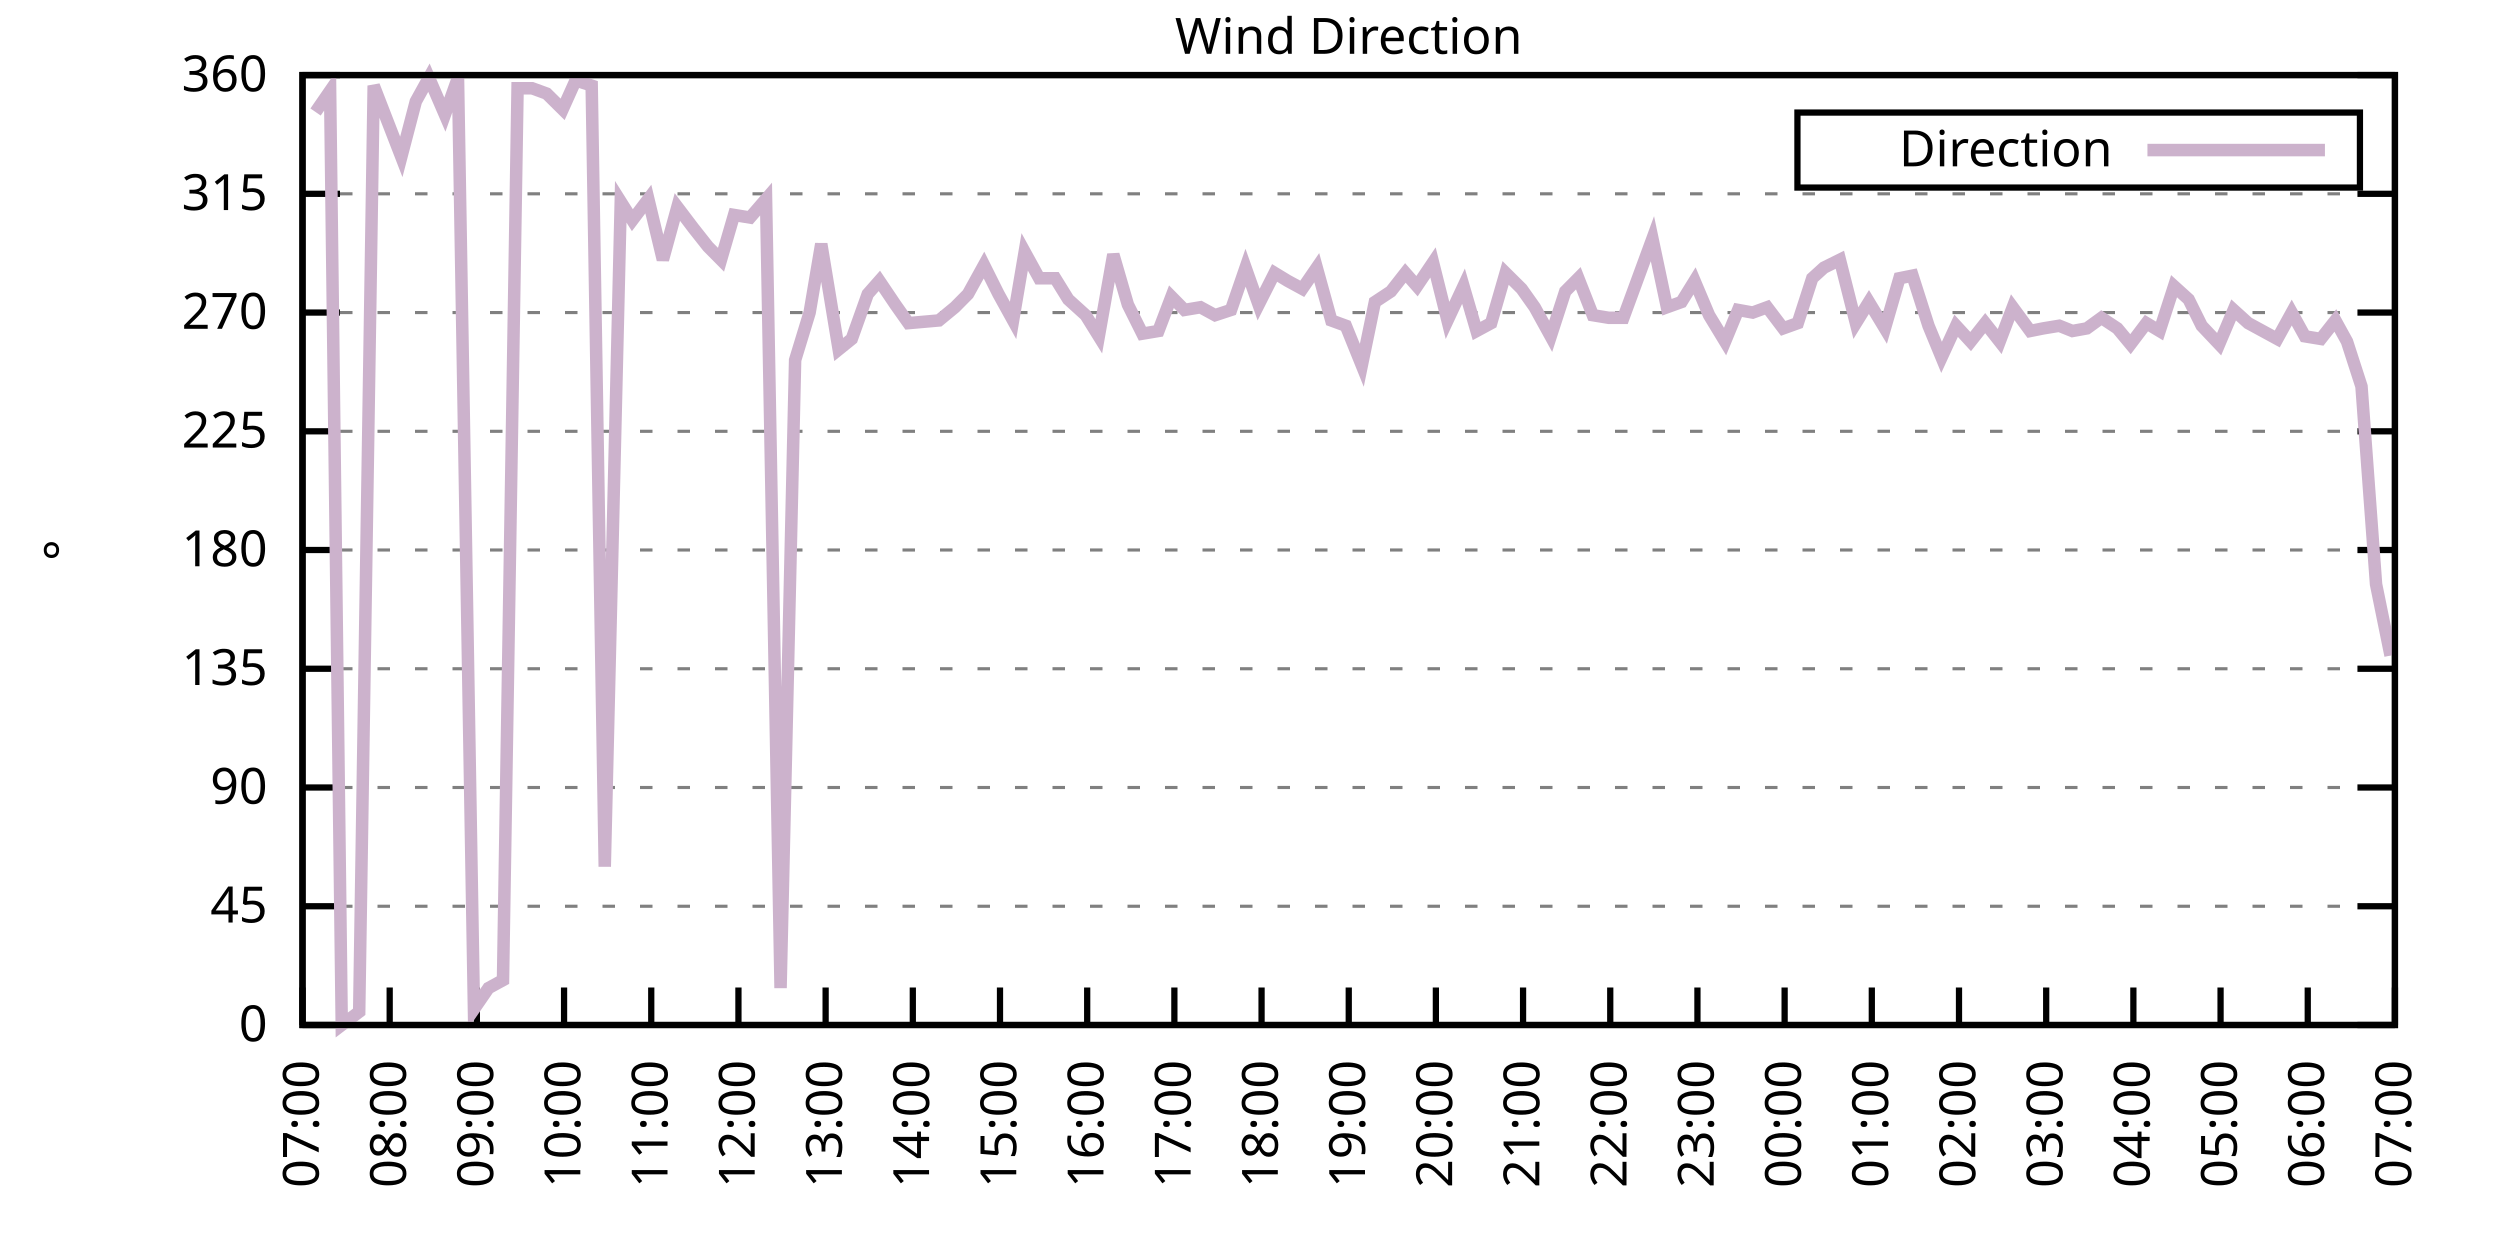
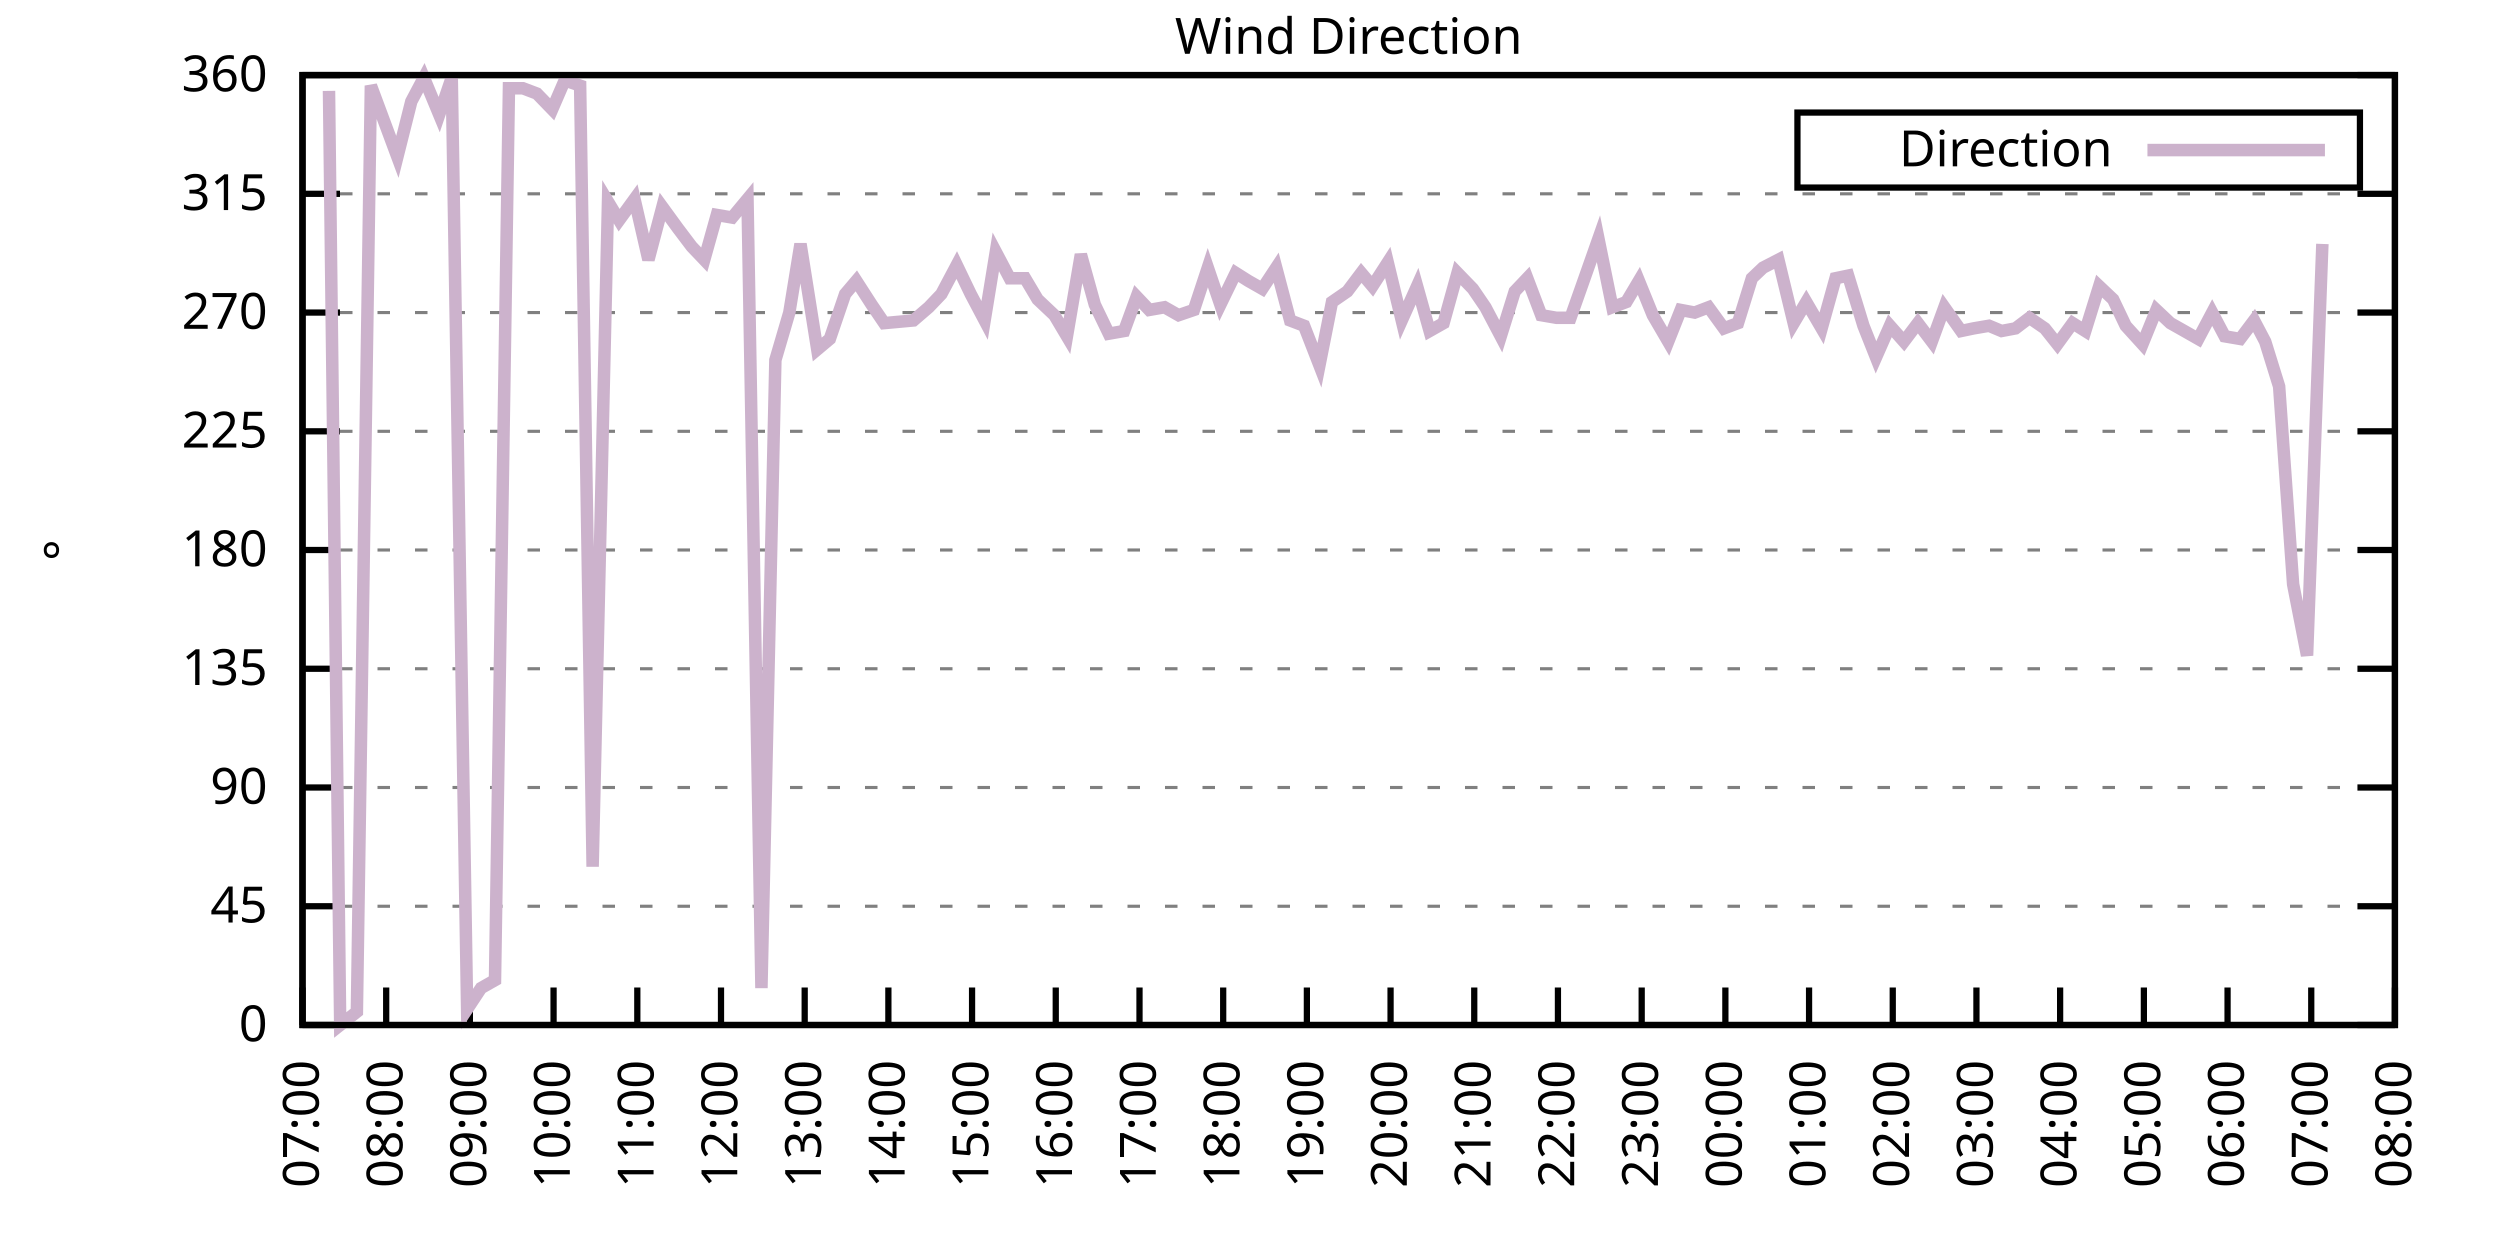
<svg xmlns="http://www.w3.org/2000/svg" xmlns:xlink="http://www.w3.org/1999/xlink" width="400" height="200" viewBox="0 0 400 200">
  <g id="gnuplot_canvas">
    <rect x="0" y="0" width="400" height="200" fill="none" />
    <defs>
      <circle id="gpDot" r="0.5" stroke-width="0.5" stroke="currentColor" />
      <path id="gpPt0" stroke-width="0.333" stroke="currentColor" d="M-1,0 h2 M0,-1 v2" />
      <path id="gpPt1" stroke-width="0.333" stroke="currentColor" d="M-1,-1 L1,1 M1,-1 L-1,1" />
      <path id="gpPt2" stroke-width="0.333" stroke="currentColor" d="M-1,0 L1,0 M0,-1 L0,1 M-1,-1 L1,1 M-1,1 L1,-1" />
      <rect id="gpPt3" stroke-width="0.333" stroke="currentColor" x="-1" y="-1" width="2" height="2" />
      <rect id="gpPt4" stroke-width="0.333" stroke="currentColor" fill="currentColor" x="-1" y="-1" width="2" height="2" />
      <circle id="gpPt5" stroke-width="0.333" stroke="currentColor" cx="0" cy="0" r="1" />
      <use xlink:href="#gpPt5" id="gpPt6" fill="currentColor" stroke="none" />
      <path id="gpPt7" stroke-width="0.333" stroke="currentColor" d="M0,-1.33 L-1.33,0.67 L1.33,0.67 z" />
      <use xlink:href="#gpPt7" id="gpPt8" fill="currentColor" stroke="none" />
      <use xlink:href="#gpPt7" id="gpPt9" stroke="currentColor" transform="rotate(180)" />
      <use xlink:href="#gpPt9" id="gpPt10" fill="currentColor" stroke="none" />
      <use xlink:href="#gpPt3" id="gpPt11" stroke="currentColor" transform="rotate(45)" />
      <use xlink:href="#gpPt11" id="gpPt12" fill="currentColor" stroke="none" />
      <path id="gpPt13" stroke-width="0.333" stroke="currentColor" d="M0,1.330 L1.265,0.411 L0.782,-1.067 L-0.782,-1.076 L-1.265,0.411 z" />
      <use xlink:href="#gpPt13" id="gpPt14" fill="currentColor" stroke="none" />
      <filter id="textbox" filterUnits="objectBoundingBox" x="0" y="0" height="1" width="1">
        <feFlood flood-color="white" flood-opacity="1" result="bgnd" />
        <feComposite in="SourceGraphic" in2="bgnd" operator="atop" />
      </filter>
      <filter id="greybox" filterUnits="objectBoundingBox" x="0" y="0" height="1" width="1">
        <feFlood flood-color="lightgrey" flood-opacity="1" result="grey" />
        <feComposite in="SourceGraphic" in2="grey" operator="atop" />
      </filter>
    </defs>
    <g fill="none" color="white" stroke="currentColor" stroke-width="1.00" stroke-linecap="butt" stroke-linejoin="miter">
</g>
    <g fill="none" color="black" stroke="currentColor" stroke-width="1.00" stroke-linecap="butt" stroke-linejoin="miter">
      <g stroke="none" shape-rendering="crispEdges">
        <polygon fill="rgb(255, 255, 255)" points="48.40,164.00 383.18,164.00 383.18,12.02 48.40,12.02 " />
      </g>
    </g>
    <g fill="none" color="black" stroke="currentColor" stroke-width="1.00" stroke-linecap="butt" stroke-linejoin="miter">
</g>
    <g fill="none" color="black" stroke="black" stroke-width="0.50" stroke-linecap="butt" stroke-linejoin="miter">
</g>
    <g fill="none" color="gray" stroke="currentColor" stroke-width="0.50" stroke-linecap="butt" stroke-linejoin="miter">
      <path stroke="gray" stroke-dasharray="2,4" class="gridline" d="M48.40,164.00 L383.19,164.00  " />
    </g>
    <g fill="none" color="gray" stroke="gray" stroke-width="1.00" stroke-linecap="butt" stroke-linejoin="miter">
</g>
    <g fill="none" color="black" stroke="currentColor" stroke-width="1.00" stroke-linecap="butt" stroke-linejoin="miter">
      <path stroke="black" d="M48.40,164.00 L54.40,164.00 M383.19,164.00 L377.19,164.00  " />
      <g transform="translate(42.80,166.60)" stroke="none" fill="black" font-family="Sans" font-size="8.00" text-anchor="end">
        <text>
          <tspan font-family="Sans"> 0</tspan>
        </text>
      </g>
    </g>
    <g fill="none" color="black" stroke="currentColor" stroke-width="1.00" stroke-linecap="butt" stroke-linejoin="miter">
</g>
    <g fill="none" color="black" stroke="black" stroke-width="0.50" stroke-linecap="butt" stroke-linejoin="miter">
</g>
    <g fill="none" color="gray" stroke="currentColor" stroke-width="0.50" stroke-linecap="butt" stroke-linejoin="miter">
      <path stroke="gray" stroke-dasharray="2,4" class="gridline" d="M48.40,145.00 L383.19,145.00  " />
    </g>
    <g fill="none" color="gray" stroke="gray" stroke-width="1.00" stroke-linecap="butt" stroke-linejoin="miter">
</g>
    <g fill="none" color="black" stroke="currentColor" stroke-width="1.00" stroke-linecap="butt" stroke-linejoin="miter">
      <path stroke="black" d="M48.40,145.00 L54.40,145.00 M383.19,145.00 L377.19,145.00  " />
      <g transform="translate(42.80,147.60)" stroke="none" fill="black" font-family="Sans" font-size="8.00" text-anchor="end">
        <text>
          <tspan font-family="Sans"> 45</tspan>
        </text>
      </g>
    </g>
    <g fill="none" color="black" stroke="currentColor" stroke-width="1.00" stroke-linecap="butt" stroke-linejoin="miter">
</g>
    <g fill="none" color="black" stroke="black" stroke-width="0.50" stroke-linecap="butt" stroke-linejoin="miter">
</g>
    <g fill="none" color="gray" stroke="currentColor" stroke-width="0.50" stroke-linecap="butt" stroke-linejoin="miter">
      <path stroke="gray" stroke-dasharray="2,4" class="gridline" d="M48.40,126.00 L383.19,126.00  " />
    </g>
    <g fill="none" color="gray" stroke="gray" stroke-width="1.00" stroke-linecap="butt" stroke-linejoin="miter">
</g>
    <g fill="none" color="black" stroke="currentColor" stroke-width="1.00" stroke-linecap="butt" stroke-linejoin="miter">
      <path stroke="black" d="M48.40,126.00 L54.40,126.00 M383.19,126.00 L377.19,126.00  " />
      <g transform="translate(42.80,128.60)" stroke="none" fill="black" font-family="Sans" font-size="8.00" text-anchor="end">
        <text>
          <tspan font-family="Sans"> 90</tspan>
        </text>
      </g>
    </g>
    <g fill="none" color="black" stroke="currentColor" stroke-width="1.00" stroke-linecap="butt" stroke-linejoin="miter">
</g>
    <g fill="none" color="black" stroke="black" stroke-width="0.50" stroke-linecap="butt" stroke-linejoin="miter">
</g>
    <g fill="none" color="gray" stroke="currentColor" stroke-width="0.50" stroke-linecap="butt" stroke-linejoin="miter">
      <path stroke="gray" stroke-dasharray="2,4" class="gridline" d="M48.40,107.00 L383.19,107.00  " />
    </g>
    <g fill="none" color="gray" stroke="gray" stroke-width="1.00" stroke-linecap="butt" stroke-linejoin="miter">
</g>
    <g fill="none" color="black" stroke="currentColor" stroke-width="1.00" stroke-linecap="butt" stroke-linejoin="miter">
      <path stroke="black" d="M48.40,107.00 L54.40,107.00 M383.19,107.00 L377.19,107.00  " />
      <g transform="translate(42.80,109.60)" stroke="none" fill="black" font-family="Sans" font-size="8.00" text-anchor="end">
        <text>
          <tspan font-family="Sans"> 135</tspan>
        </text>
      </g>
    </g>
    <g fill="none" color="black" stroke="currentColor" stroke-width="1.00" stroke-linecap="butt" stroke-linejoin="miter">
</g>
    <g fill="none" color="black" stroke="black" stroke-width="0.50" stroke-linecap="butt" stroke-linejoin="miter">
</g>
    <g fill="none" color="gray" stroke="currentColor" stroke-width="0.50" stroke-linecap="butt" stroke-linejoin="miter">
      <path stroke="gray" stroke-dasharray="2,4" class="gridline" d="M48.40,88.00 L383.19,88.00  " />
    </g>
    <g fill="none" color="gray" stroke="gray" stroke-width="1.00" stroke-linecap="butt" stroke-linejoin="miter">
</g>
    <g fill="none" color="black" stroke="currentColor" stroke-width="1.00" stroke-linecap="butt" stroke-linejoin="miter">
      <path stroke="black" d="M48.40,88.00 L54.40,88.00 M383.19,88.00 L377.19,88.00  " />
      <g transform="translate(42.80,90.60)" stroke="none" fill="black" font-family="Sans" font-size="8.00" text-anchor="end">
        <text>
          <tspan font-family="Sans"> 180</tspan>
        </text>
      </g>
    </g>
    <g fill="none" color="black" stroke="currentColor" stroke-width="1.00" stroke-linecap="butt" stroke-linejoin="miter">
</g>
    <g fill="none" color="black" stroke="black" stroke-width="0.50" stroke-linecap="butt" stroke-linejoin="miter">
</g>
    <g fill="none" color="gray" stroke="currentColor" stroke-width="0.50" stroke-linecap="butt" stroke-linejoin="miter">
      <path stroke="gray" stroke-dasharray="2,4" class="gridline" d="M48.40,69.01 L383.19,69.01  " />
    </g>
    <g fill="none" color="gray" stroke="gray" stroke-width="1.00" stroke-linecap="butt" stroke-linejoin="miter">
</g>
    <g fill="none" color="black" stroke="currentColor" stroke-width="1.00" stroke-linecap="butt" stroke-linejoin="miter">
      <path stroke="black" d="M48.40,69.01 L54.40,69.01 M383.19,69.01 L377.19,69.01  " />
      <g transform="translate(42.80,71.61)" stroke="none" fill="black" font-family="Sans" font-size="8.00" text-anchor="end">
        <text>
          <tspan font-family="Sans"> 225</tspan>
        </text>
      </g>
    </g>
    <g fill="none" color="black" stroke="currentColor" stroke-width="1.00" stroke-linecap="butt" stroke-linejoin="miter">
</g>
    <g fill="none" color="black" stroke="black" stroke-width="0.50" stroke-linecap="butt" stroke-linejoin="miter">
</g>
    <g fill="none" color="gray" stroke="currentColor" stroke-width="0.50" stroke-linecap="butt" stroke-linejoin="miter">
      <path stroke="gray" stroke-dasharray="2,4" class="gridline" d="M48.40,50.01 L383.19,50.01  " />
    </g>
    <g fill="none" color="gray" stroke="gray" stroke-width="1.00" stroke-linecap="butt" stroke-linejoin="miter">
</g>
    <g fill="none" color="black" stroke="currentColor" stroke-width="1.00" stroke-linecap="butt" stroke-linejoin="miter">
      <path stroke="black" d="M48.40,50.01 L54.40,50.01 M383.19,50.01 L377.19,50.01  " />
      <g transform="translate(42.80,52.61)" stroke="none" fill="black" font-family="Sans" font-size="8.00" text-anchor="end">
        <text>
          <tspan font-family="Sans"> 270</tspan>
        </text>
      </g>
    </g>
    <g fill="none" color="black" stroke="currentColor" stroke-width="1.00" stroke-linecap="butt" stroke-linejoin="miter">
</g>
    <g fill="none" color="black" stroke="black" stroke-width="0.50" stroke-linecap="butt" stroke-linejoin="miter">
</g>
    <g fill="none" color="gray" stroke="currentColor" stroke-width="0.50" stroke-linecap="butt" stroke-linejoin="miter">
      <path stroke="gray" stroke-dasharray="2,4" class="gridline" d="M48.40,31.01 L383.19,31.01  " />
    </g>
    <g fill="none" color="gray" stroke="gray" stroke-width="1.00" stroke-linecap="butt" stroke-linejoin="miter">
</g>
    <g fill="none" color="black" stroke="currentColor" stroke-width="1.00" stroke-linecap="butt" stroke-linejoin="miter">
      <path stroke="black" d="M48.40,31.01 L54.40,31.01 M383.19,31.01 L377.19,31.01  " />
      <g transform="translate(42.80,33.61)" stroke="none" fill="black" font-family="Sans" font-size="8.00" text-anchor="end">
        <text>
          <tspan font-family="Sans"> 315</tspan>
        </text>
      </g>
    </g>
    <g fill="none" color="black" stroke="currentColor" stroke-width="1.00" stroke-linecap="butt" stroke-linejoin="miter">
</g>
    <g fill="none" color="black" stroke="black" stroke-width="0.50" stroke-linecap="butt" stroke-linejoin="miter">
</g>
    <g fill="none" color="gray" stroke="currentColor" stroke-width="0.50" stroke-linecap="butt" stroke-linejoin="miter">
      <path stroke="gray" stroke-dasharray="2,4" class="gridline" d="M48.40,12.01 L383.19,12.01  " />
    </g>
    <g fill="none" color="gray" stroke="gray" stroke-width="1.00" stroke-linecap="butt" stroke-linejoin="miter">
</g>
    <g fill="none" color="black" stroke="currentColor" stroke-width="1.00" stroke-linecap="butt" stroke-linejoin="miter">
      <path stroke="black" d="M48.40,12.01 L54.40,12.01 M383.19,12.01 L377.19,12.01  " />
      <g transform="translate(42.80,14.61)" stroke="none" fill="black" font-family="Sans" font-size="8.00" text-anchor="end">
        <text>
          <tspan font-family="Sans"> 360</tspan>
        </text>
      </g>
    </g>
    <g fill="none" color="black" stroke="currentColor" stroke-width="1.00" stroke-linecap="butt" stroke-linejoin="miter">
      <path stroke="black" d="M48.40,164.00 L48.40,158.00  " />
      <g transform="translate(51.00,169.60) rotate(270.00)" stroke="none" fill="black" font-family="Sans" font-size="8.00" text-anchor="end">
        <text>
          <tspan font-family="Sans">07:00</tspan>
        </text>
      </g>
    </g>
    <g fill="none" color="black" stroke="currentColor" stroke-width="1.00" stroke-linecap="butt" stroke-linejoin="miter">
-       <path stroke="black" d="M62.35,164.00 L62.35,158.00  " />
-       <g transform="translate(64.95,169.60) rotate(270.00)" stroke="none" fill="black" font-family="Sans" font-size="8.00" text-anchor="end">
+       <path stroke="black" d="M61.79,164.00 L61.79,158.00  " />
+       <g transform="translate(64.39,169.60) rotate(270.00)" stroke="none" fill="black" font-family="Sans" font-size="8.00" text-anchor="end">
        <text>
          <tspan font-family="Sans">08:00</tspan>
        </text>
      </g>
    </g>
    <g fill="none" color="black" stroke="currentColor" stroke-width="1.00" stroke-linecap="butt" stroke-linejoin="miter">
-       <path stroke="black" d="M76.30,164.00 L76.30,158.00  " />
-       <g transform="translate(78.90,169.60) rotate(270.00)" stroke="none" fill="black" font-family="Sans" font-size="8.00" text-anchor="end">
+       <path stroke="black" d="M75.18,164.00 L75.18,158.00  " />
+       <g transform="translate(77.78,169.60) rotate(270.00)" stroke="none" fill="black" font-family="Sans" font-size="8.00" text-anchor="end">
        <text>
          <tspan font-family="Sans">09:00</tspan>
        </text>
      </g>
    </g>
    <g fill="none" color="black" stroke="currentColor" stroke-width="1.00" stroke-linecap="butt" stroke-linejoin="miter">
-       <path stroke="black" d="M90.25,164.00 L90.25,158.00  " />
-       <g transform="translate(92.85,169.60) rotate(270.00)" stroke="none" fill="black" font-family="Sans" font-size="8.00" text-anchor="end">
+       <path stroke="black" d="M88.57,164.00 L88.57,158.00  " />
+       <g transform="translate(91.17,169.60) rotate(270.00)" stroke="none" fill="black" font-family="Sans" font-size="8.00" text-anchor="end">
        <text>
          <tspan font-family="Sans">10:00</tspan>
        </text>
      </g>
    </g>
    <g fill="none" color="black" stroke="currentColor" stroke-width="1.00" stroke-linecap="butt" stroke-linejoin="miter">
-       <path stroke="black" d="M104.20,164.00 L104.20,158.00  " />
-       <g transform="translate(106.80,169.60) rotate(270.00)" stroke="none" fill="black" font-family="Sans" font-size="8.00" text-anchor="end">
+       <path stroke="black" d="M101.97,164.00 L101.97,158.00  " />
+       <g transform="translate(104.57,169.60) rotate(270.00)" stroke="none" fill="black" font-family="Sans" font-size="8.00" text-anchor="end">
        <text>
          <tspan font-family="Sans">11:00</tspan>
        </text>
      </g>
    </g>
    <g fill="none" color="black" stroke="currentColor" stroke-width="1.00" stroke-linecap="butt" stroke-linejoin="miter">
-       <path stroke="black" d="M118.15,164.00 L118.15,158.00  " />
-       <g transform="translate(120.75,169.60) rotate(270.00)" stroke="none" fill="black" font-family="Sans" font-size="8.00" text-anchor="end">
+       <path stroke="black" d="M115.36,164.00 L115.36,158.00  " />
+       <g transform="translate(117.96,169.60) rotate(270.00)" stroke="none" fill="black" font-family="Sans" font-size="8.00" text-anchor="end">
        <text>
          <tspan font-family="Sans">12:00</tspan>
        </text>
      </g>
    </g>
    <g fill="none" color="black" stroke="currentColor" stroke-width="1.00" stroke-linecap="butt" stroke-linejoin="miter">
-       <path stroke="black" d="M132.10,164.00 L132.10,158.00  " />
-       <g transform="translate(134.70,169.60) rotate(270.00)" stroke="none" fill="black" font-family="Sans" font-size="8.00" text-anchor="end">
+       <path stroke="black" d="M128.75,164.00 L128.75,158.00  " />
+       <g transform="translate(131.35,169.60) rotate(270.00)" stroke="none" fill="black" font-family="Sans" font-size="8.00" text-anchor="end">
        <text>
          <tspan font-family="Sans">13:00</tspan>
        </text>
      </g>
    </g>
    <g fill="none" color="black" stroke="currentColor" stroke-width="1.00" stroke-linecap="butt" stroke-linejoin="miter">
-       <path stroke="black" d="M146.05,164.00 L146.05,158.00  " />
-       <g transform="translate(148.65,169.60) rotate(270.00)" stroke="none" fill="black" font-family="Sans" font-size="8.00" text-anchor="end">
+       <path stroke="black" d="M142.14,164.00 L142.14,158.00  " />
+       <g transform="translate(144.74,169.60) rotate(270.00)" stroke="none" fill="black" font-family="Sans" font-size="8.00" text-anchor="end">
        <text>
          <tspan font-family="Sans">14:00</tspan>
        </text>
      </g>
    </g>
    <g fill="none" color="black" stroke="currentColor" stroke-width="1.00" stroke-linecap="butt" stroke-linejoin="miter">
-       <path stroke="black" d="M160.00,164.00 L160.00,158.00  " />
-       <g transform="translate(162.60,169.60) rotate(270.00)" stroke="none" fill="black" font-family="Sans" font-size="8.00" text-anchor="end">
+       <path stroke="black" d="M155.53,164.00 L155.53,158.00  " />
+       <g transform="translate(158.13,169.60) rotate(270.00)" stroke="none" fill="black" font-family="Sans" font-size="8.00" text-anchor="end">
        <text>
          <tspan font-family="Sans">15:00</tspan>
        </text>
      </g>
    </g>
    <g fill="none" color="black" stroke="currentColor" stroke-width="1.00" stroke-linecap="butt" stroke-linejoin="miter">
-       <path stroke="black" d="M173.95,164.00 L173.95,158.00  " />
-       <g transform="translate(176.55,169.60) rotate(270.00)" stroke="none" fill="black" font-family="Sans" font-size="8.00" text-anchor="end">
+       <path stroke="black" d="M168.92,164.00 L168.92,158.00  " />
+       <g transform="translate(171.52,169.60) rotate(270.00)" stroke="none" fill="black" font-family="Sans" font-size="8.00" text-anchor="end">
        <text>
          <tspan font-family="Sans">16:00</tspan>
        </text>
      </g>
    </g>
    <g fill="none" color="black" stroke="currentColor" stroke-width="1.00" stroke-linecap="butt" stroke-linejoin="miter">
-       <path stroke="black" d="M187.90,164.00 L187.90,158.00  " />
-       <g transform="translate(190.50,169.60) rotate(270.00)" stroke="none" fill="black" font-family="Sans" font-size="8.00" text-anchor="end">
+       <path stroke="black" d="M182.32,164.00 L182.32,158.00  " />
+       <g transform="translate(184.92,169.60) rotate(270.00)" stroke="none" fill="black" font-family="Sans" font-size="8.00" text-anchor="end">
        <text>
          <tspan font-family="Sans">17:00</tspan>
        </text>
      </g>
    </g>
    <g fill="none" color="black" stroke="currentColor" stroke-width="1.00" stroke-linecap="butt" stroke-linejoin="miter">
-       <path stroke="black" d="M201.85,164.00 L201.85,158.00  " />
-       <g transform="translate(204.45,169.60) rotate(270.00)" stroke="none" fill="black" font-family="Sans" font-size="8.00" text-anchor="end">
+       <path stroke="black" d="M195.71,164.00 L195.71,158.00  " />
+       <g transform="translate(198.31,169.60) rotate(270.00)" stroke="none" fill="black" font-family="Sans" font-size="8.00" text-anchor="end">
        <text>
          <tspan font-family="Sans">18:00</tspan>
        </text>
      </g>
    </g>
    <g fill="none" color="black" stroke="currentColor" stroke-width="1.00" stroke-linecap="butt" stroke-linejoin="miter">
-       <path stroke="black" d="M215.80,164.00 L215.80,158.00  " />
-       <g transform="translate(218.40,169.60) rotate(270.00)" stroke="none" fill="black" font-family="Sans" font-size="8.00" text-anchor="end">
+       <path stroke="black" d="M209.10,164.00 L209.10,158.00  " />
+       <g transform="translate(211.70,169.60) rotate(270.00)" stroke="none" fill="black" font-family="Sans" font-size="8.00" text-anchor="end">
        <text>
          <tspan font-family="Sans">19:00</tspan>
        </text>
      </g>
    </g>
    <g fill="none" color="black" stroke="currentColor" stroke-width="1.00" stroke-linecap="butt" stroke-linejoin="miter">
-       <path stroke="black" d="M229.74,164.00 L229.74,158.00  " />
-       <g transform="translate(232.34,169.60) rotate(270.00)" stroke="none" fill="black" font-family="Sans" font-size="8.00" text-anchor="end">
+       <path stroke="black" d="M222.49,164.00 L222.49,158.00  " />
+       <g transform="translate(225.09,169.60) rotate(270.00)" stroke="none" fill="black" font-family="Sans" font-size="8.00" text-anchor="end">
        <text>
          <tspan font-family="Sans">20:00</tspan>
        </text>
      </g>
    </g>
    <g fill="none" color="black" stroke="currentColor" stroke-width="1.00" stroke-linecap="butt" stroke-linejoin="miter">
-       <path stroke="black" d="M243.69,164.00 L243.69,158.00  " />
-       <g transform="translate(246.29,169.60) rotate(270.00)" stroke="none" fill="black" font-family="Sans" font-size="8.00" text-anchor="end">
+       <path stroke="black" d="M235.88,164.00 L235.88,158.00  " />
+       <g transform="translate(238.48,169.60) rotate(270.00)" stroke="none" fill="black" font-family="Sans" font-size="8.00" text-anchor="end">
        <text>
          <tspan font-family="Sans">21:00</tspan>
        </text>
      </g>
    </g>
    <g fill="none" color="black" stroke="currentColor" stroke-width="1.00" stroke-linecap="butt" stroke-linejoin="miter">
-       <path stroke="black" d="M257.64,164.00 L257.64,158.00  " />
-       <g transform="translate(260.24,169.60) rotate(270.00)" stroke="none" fill="black" font-family="Sans" font-size="8.00" text-anchor="end">
+       <path stroke="black" d="M249.27,164.00 L249.27,158.00  " />
+       <g transform="translate(251.87,169.60) rotate(270.00)" stroke="none" fill="black" font-family="Sans" font-size="8.00" text-anchor="end">
        <text>
          <tspan font-family="Sans">22:00</tspan>
        </text>
      </g>
    </g>
    <g fill="none" color="black" stroke="currentColor" stroke-width="1.00" stroke-linecap="butt" stroke-linejoin="miter">
-       <path stroke="black" d="M271.59,164.00 L271.59,158.00  " />
-       <g transform="translate(274.19,169.60) rotate(270.00)" stroke="none" fill="black" font-family="Sans" font-size="8.00" text-anchor="end">
+       <path stroke="black" d="M262.67,164.00 L262.67,158.00  " />
+       <g transform="translate(265.27,169.60) rotate(270.00)" stroke="none" fill="black" font-family="Sans" font-size="8.00" text-anchor="end">
        <text>
          <tspan font-family="Sans">23:00</tspan>
        </text>
      </g>
    </g>
    <g fill="none" color="black" stroke="currentColor" stroke-width="1.00" stroke-linecap="butt" stroke-linejoin="miter">
-       <path stroke="black" d="M285.54,164.00 L285.54,158.00  " />
-       <g transform="translate(288.14,169.60) rotate(270.00)" stroke="none" fill="black" font-family="Sans" font-size="8.00" text-anchor="end">
+       <path stroke="black" d="M276.06,164.00 L276.06,158.00  " />
+       <g transform="translate(278.66,169.60) rotate(270.00)" stroke="none" fill="black" font-family="Sans" font-size="8.00" text-anchor="end">
        <text>
          <tspan font-family="Sans">00:00</tspan>
        </text>
      </g>
    </g>
    <g fill="none" color="black" stroke="currentColor" stroke-width="1.00" stroke-linecap="butt" stroke-linejoin="miter">
-       <path stroke="black" d="M299.49,164.00 L299.49,158.00  " />
-       <g transform="translate(302.09,169.60) rotate(270.00)" stroke="none" fill="black" font-family="Sans" font-size="8.00" text-anchor="end">
+       <path stroke="black" d="M289.45,164.00 L289.45,158.00  " />
+       <g transform="translate(292.05,169.60) rotate(270.00)" stroke="none" fill="black" font-family="Sans" font-size="8.00" text-anchor="end">
        <text>
          <tspan font-family="Sans">01:00</tspan>
        </text>
      </g>
    </g>
    <g fill="none" color="black" stroke="currentColor" stroke-width="1.00" stroke-linecap="butt" stroke-linejoin="miter">
-       <path stroke="black" d="M313.44,164.00 L313.44,158.00  " />
-       <g transform="translate(316.04,169.60) rotate(270.00)" stroke="none" fill="black" font-family="Sans" font-size="8.00" text-anchor="end">
+       <path stroke="black" d="M302.84,164.00 L302.84,158.00  " />
+       <g transform="translate(305.44,169.60) rotate(270.00)" stroke="none" fill="black" font-family="Sans" font-size="8.00" text-anchor="end">
        <text>
          <tspan font-family="Sans">02:00</tspan>
        </text>
      </g>
    </g>
    <g fill="none" color="black" stroke="currentColor" stroke-width="1.00" stroke-linecap="butt" stroke-linejoin="miter">
-       <path stroke="black" d="M327.39,164.00 L327.39,158.00  " />
-       <g transform="translate(329.99,169.60) rotate(270.00)" stroke="none" fill="black" font-family="Sans" font-size="8.00" text-anchor="end">
+       <path stroke="black" d="M316.23,164.00 L316.23,158.00  " />
+       <g transform="translate(318.83,169.60) rotate(270.00)" stroke="none" fill="black" font-family="Sans" font-size="8.00" text-anchor="end">
        <text>
          <tspan font-family="Sans">03:00</tspan>
        </text>
      </g>
    </g>
    <g fill="none" color="black" stroke="currentColor" stroke-width="1.00" stroke-linecap="butt" stroke-linejoin="miter">
-       <path stroke="black" d="M341.34,164.00 L341.34,158.00  " />
-       <g transform="translate(343.94,169.60) rotate(270.00)" stroke="none" fill="black" font-family="Sans" font-size="8.00" text-anchor="end">
+       <path stroke="black" d="M329.62,164.00 L329.62,158.00  " />
+       <g transform="translate(332.22,169.60) rotate(270.00)" stroke="none" fill="black" font-family="Sans" font-size="8.00" text-anchor="end">
        <text>
          <tspan font-family="Sans">04:00</tspan>
        </text>
      </g>
    </g>
    <g fill="none" color="black" stroke="currentColor" stroke-width="1.00" stroke-linecap="butt" stroke-linejoin="miter">
-       <path stroke="black" d="M355.29,164.00 L355.29,158.00  " />
-       <g transform="translate(357.89,169.60) rotate(270.00)" stroke="none" fill="black" font-family="Sans" font-size="8.00" text-anchor="end">
+       <path stroke="black" d="M343.02,164.00 L343.02,158.00  " />
+       <g transform="translate(345.62,169.60) rotate(270.00)" stroke="none" fill="black" font-family="Sans" font-size="8.00" text-anchor="end">
        <text>
          <tspan font-family="Sans">05:00</tspan>
        </text>
      </g>
    </g>
    <g fill="none" color="black" stroke="currentColor" stroke-width="1.00" stroke-linecap="butt" stroke-linejoin="miter">
-       <path stroke="black" d="M369.24,164.00 L369.24,158.00  " />
-       <g transform="translate(371.84,169.60) rotate(270.00)" stroke="none" fill="black" font-family="Sans" font-size="8.00" text-anchor="end">
+       <path stroke="black" d="M356.41,164.00 L356.41,158.00  " />
+       <g transform="translate(359.01,169.60) rotate(270.00)" stroke="none" fill="black" font-family="Sans" font-size="8.00" text-anchor="end">
        <text>
          <tspan font-family="Sans">06:00</tspan>
+         </text>
+       </g>
+     </g>
+     <g fill="none" color="black" stroke="currentColor" stroke-width="1.00" stroke-linecap="butt" stroke-linejoin="miter">
+       <path stroke="black" d="M369.80,164.00 L369.80,158.00  " />
+       <g transform="translate(372.40,169.60) rotate(270.00)" stroke="none" fill="black" font-family="Sans" font-size="8.00" text-anchor="end">
+         <text>
+           <tspan font-family="Sans">07:00</tspan>
        </text>
      </g>
    </g>
    <g fill="none" color="black" stroke="currentColor" stroke-width="1.00" stroke-linecap="butt" stroke-linejoin="miter">
      <path stroke="black" d="M383.19,164.00 L383.19,158.00  " />
      <g transform="translate(385.79,169.60) rotate(270.00)" stroke="none" fill="black" font-family="Sans" font-size="8.00" text-anchor="end">
        <text>
-           <tspan font-family="Sans">07:00</tspan>
+           <tspan font-family="Sans">08:00</tspan>
        </text>
      </g>
    </g>
    <g fill="none" color="black" stroke="currentColor" stroke-width="1.00" stroke-linecap="butt" stroke-linejoin="miter">
</g>
    <g fill="none" color="black" stroke="currentColor" stroke-width="1.00" stroke-linecap="butt" stroke-linejoin="miter">
      <path stroke="black" d="M48.40,12.01 L48.40,164.00 L383.19,164.00 L383.19,12.01 L48.40,12.01 Z  " />
    </g>
    <g fill="none" color="black" stroke="currentColor" stroke-width="1.00" stroke-linecap="butt" stroke-linejoin="miter">
</g>
    <g fill="none" color="black" stroke="currentColor" stroke-width="1.00" stroke-linecap="butt" stroke-linejoin="miter">
      <path stroke="black" d="M287.59,30.01 L287.59,18.01 L377.59,18.01 L377.59,30.01 L287.59,30.01 Z  " />
    </g>
    <g id="Wind_direction_plot_1">
      <g fill="none" color="white" stroke="black" stroke-width="2.00" stroke-linecap="butt" stroke-linejoin="miter">
</g>
      <g fill="none" color="black" stroke="currentColor" stroke-width="2.00" stroke-linecap="butt" stroke-linejoin="miter">
        <g transform="translate(337.99,26.61)" stroke="none" fill="black" font-family="Sans" font-size="8.00" text-anchor="end">
          <text>
            <tspan font-family="Sans">Direction</tspan>
          </text>
        </g>
      </g>
      <g fill="none" color="black" stroke="currentColor" stroke-width="2.00" stroke-linecap="butt" stroke-linejoin="miter">
-         <path stroke="rgb(204, 178, 204)" d="M343.59,24.01 L371.99,24.01 M50.49,17.92 L52.82,14.54 L54.68,164.00 L57.47,161.89 L59.79,13.70 L64.21,25.10   L66.53,16.23 L68.63,12.43 L71.18,18.34 L73.28,12.43 L75.83,161.47 L78.16,158.09 L80.48,156.82 L82.81,14.12   L85.13,14.12 L87.46,14.97 L90.02,17.50 L92.11,12.85 L94.67,13.70 L96.76,138.67 L99.32,32.28 L101.18,35.23   L103.73,31.85 L106.06,41.56 L108.38,33.12 L110.94,36.50 L113.27,39.45 L115.36,41.56 L117.45,34.39 L120.01,34.81   L122.57,31.85 L124.89,158.09 L127.22,57.61 L129.54,50.01 L131.40,39.03 L134.19,55.92 L136.28,54.23 L138.84,47.05   L140.70,44.94 L143.26,48.74 L145.35,51.70 L150.23,51.27 L152.79,49.16 L154.88,47.05 L157.44,42.41 L159.76,47.05   L162.09,51.27 L163.95,40.30 L166.27,44.52 L168.83,44.52 L170.92,47.90 L173.71,50.43 L175.81,53.81 L178.13,40.72   L180.46,48.74 L182.78,53.39 L185.34,52.96 L187.43,47.47 L189.52,49.59 L192.08,49.16 L194.41,50.43 L196.96,49.59   L199.29,42.83 L201.38,48.74 L203.94,43.67 L206.03,44.94 L208.36,46.21 L210.68,42.83 L213.01,51.27 L215.33,52.12   L217.89,58.45 L219.98,48.32 L222.54,46.63 L224.86,43.67 L226.72,45.79 L229.28,41.99 L231.60,51.27 L234.16,45.79   L236.25,52.96 L238.58,51.70 L240.90,43.67 L243.46,46.21 L245.55,49.16 L248.11,53.81 L250.44,46.63 L252.53,44.52   L254.85,50.43 L257.41,50.85 L259.74,50.85 L261.60,45.79 L264.39,38.19 L266.71,49.16 L269.04,48.32 L271.13,44.94   L273.45,50.43 L276.01,54.65 L278.10,49.59 L280.43,50.01 L282.75,49.16 L285.31,52.54 L287.64,51.70 L289.96,44.52   L291.82,42.83 L294.38,41.56 L296.94,51.70 L299.03,48.32 L301.58,52.54 L303.91,44.52 L306.00,44.10 L308.56,52.12   L310.65,57.18 L312.98,52.12 L315.30,54.65 L317.63,51.70 L319.95,54.65 L322.04,49.16 L324.83,52.96 L326.93,52.54   L329.48,52.12 L331.58,52.96 L333.90,52.54 L336.23,50.85 L338.78,52.54 L340.88,55.07 L343.43,51.70 L345.53,52.96   L347.85,45.79 L350.18,47.90 L352.27,52.12 L355.06,55.07 L357.38,49.59 L359.71,51.70 L362.03,52.96 L364.36,54.23   L366.68,50.01 L368.78,53.81 L371.33,54.23 L373.66,51.27 L375.52,54.65 L377.84,61.83 L380.17,93.49 L382.49,104.89    " />
+         <path stroke="rgb(204, 178, 204)" d="M343.59,24.01 L371.99,24.01 M52.64,14.54 L54.43,164.00 L57.10,161.89 L59.34,13.70 L63.58,25.10 L65.81,16.23   L67.82,12.43 L70.27,18.34 L72.28,12.43 L74.74,161.47 L76.97,158.09 L79.20,156.82 L81.43,14.12 L83.66,14.12   L85.90,14.97 L88.35,17.50 L90.36,12.85 L92.82,13.70 L94.82,138.67 L97.28,32.28 L99.06,35.23 L101.52,31.85   L103.75,41.56 L105.98,33.12 L108.44,36.50 L110.67,39.45 L112.68,41.56 L114.69,34.39 L117.14,34.81 L119.60,31.85   L121.83,158.09 L124.06,57.61 L126.29,50.01 L128.08,39.03 L130.76,55.92 L132.77,54.23 L135.22,47.05 L137.01,44.94   L139.46,48.74 L141.47,51.70 L146.16,51.27 L148.61,49.16 L150.62,47.05 L153.08,42.41 L155.31,47.05 L157.54,51.27   L159.33,40.30 L161.56,44.52 L164.01,44.52 L166.02,47.90 L168.70,50.43 L170.71,53.81 L172.94,40.72 L175.17,48.74   L177.41,53.39 L179.86,52.96 L181.87,47.47 L183.88,49.59 L186.33,49.16 L188.57,50.43 L191.02,49.59 L193.25,42.83   L195.26,48.74 L197.72,43.67 L199.73,44.94 L201.96,46.21 L204.19,42.83 L206.42,51.27 L208.65,52.12 L211.11,58.45   L213.12,48.32 L215.57,46.63 L217.80,43.67 L219.59,45.79 L222.04,41.99 L224.28,51.27 L226.73,45.79 L228.74,52.96   L230.97,51.70 L233.20,43.67 L235.66,46.21 L237.67,49.16 L240.12,53.81 L242.36,46.63 L244.36,44.52 L246.60,50.43   L249.05,50.85 L251.28,50.85 L253.07,45.79 L255.75,38.19 L257.98,49.16 L260.21,48.32 L262.22,44.94 L264.45,50.43   L266.91,54.65 L268.92,49.59 L271.15,50.01 L273.38,49.16 L275.83,52.54 L278.07,51.70 L280.30,44.52 L282.08,42.83   L284.54,41.56 L286.99,51.70 L289.00,48.32 L291.46,52.54 L293.69,44.52 L295.70,44.10 L298.15,52.12 L300.16,57.18   L302.39,52.12 L304.63,54.65 L306.86,51.70 L309.09,54.65 L311.10,49.16 L313.78,52.96 L315.79,52.54 L318.24,52.12   L320.25,52.96 L322.48,52.54 L324.71,50.85 L327.17,52.54 L329.18,55.07 L331.63,51.70 L333.64,52.96 L335.87,45.79   L338.10,47.90 L340.11,52.12 L342.79,55.07 L345.02,49.59 L347.26,51.70 L349.49,52.96 L351.72,54.23 L353.95,50.01   L355.96,53.81 L358.42,54.23 L360.65,51.27 L362.43,54.65 L364.66,61.83 L366.90,93.49 L369.13,104.89 L371.58,39.03    " />
      </g>
    </g>
    <g fill="none" color="black" stroke="currentColor" stroke-width="2.00" stroke-linecap="butt" stroke-linejoin="miter">
</g>
    <g fill="none" color="black" stroke="black" stroke-width="1.00" stroke-linecap="butt" stroke-linejoin="miter">
</g>
    <g fill="none" color="black" stroke="currentColor" stroke-width="1.00" stroke-linecap="butt" stroke-linejoin="miter">
      <path stroke="black" d="M48.40,12.01 L48.40,164.00 L383.19,164.00 L383.19,12.01 L48.40,12.01 Z  " />
      <g transform="translate(12.80,88.01) rotate(270.00)" stroke="none" fill="black" font-family="Sans" font-size="8.00" text-anchor="middle">
        <text>
          <tspan font-family="Sans">°</tspan>
        </text>
      </g>
    </g>
    <g fill="none" color="black" stroke="currentColor" stroke-width="1.00" stroke-linecap="butt" stroke-linejoin="miter">
</g>
    <g fill="none" color="black" stroke="currentColor" stroke-width="1.00" stroke-linecap="butt" stroke-linejoin="miter">
      <g transform="translate(215.79,8.61)" stroke="none" fill="black" font-family="Sans" font-size="8.00" text-anchor="middle">
        <text>
          <tspan font-family="Sans">Wind Direction</tspan>
        </text>
      </g>
    </g>
    <g fill="none" color="black" stroke="currentColor" stroke-width="1.00" stroke-linecap="butt" stroke-linejoin="miter">
</g>
  </g>
</svg>
